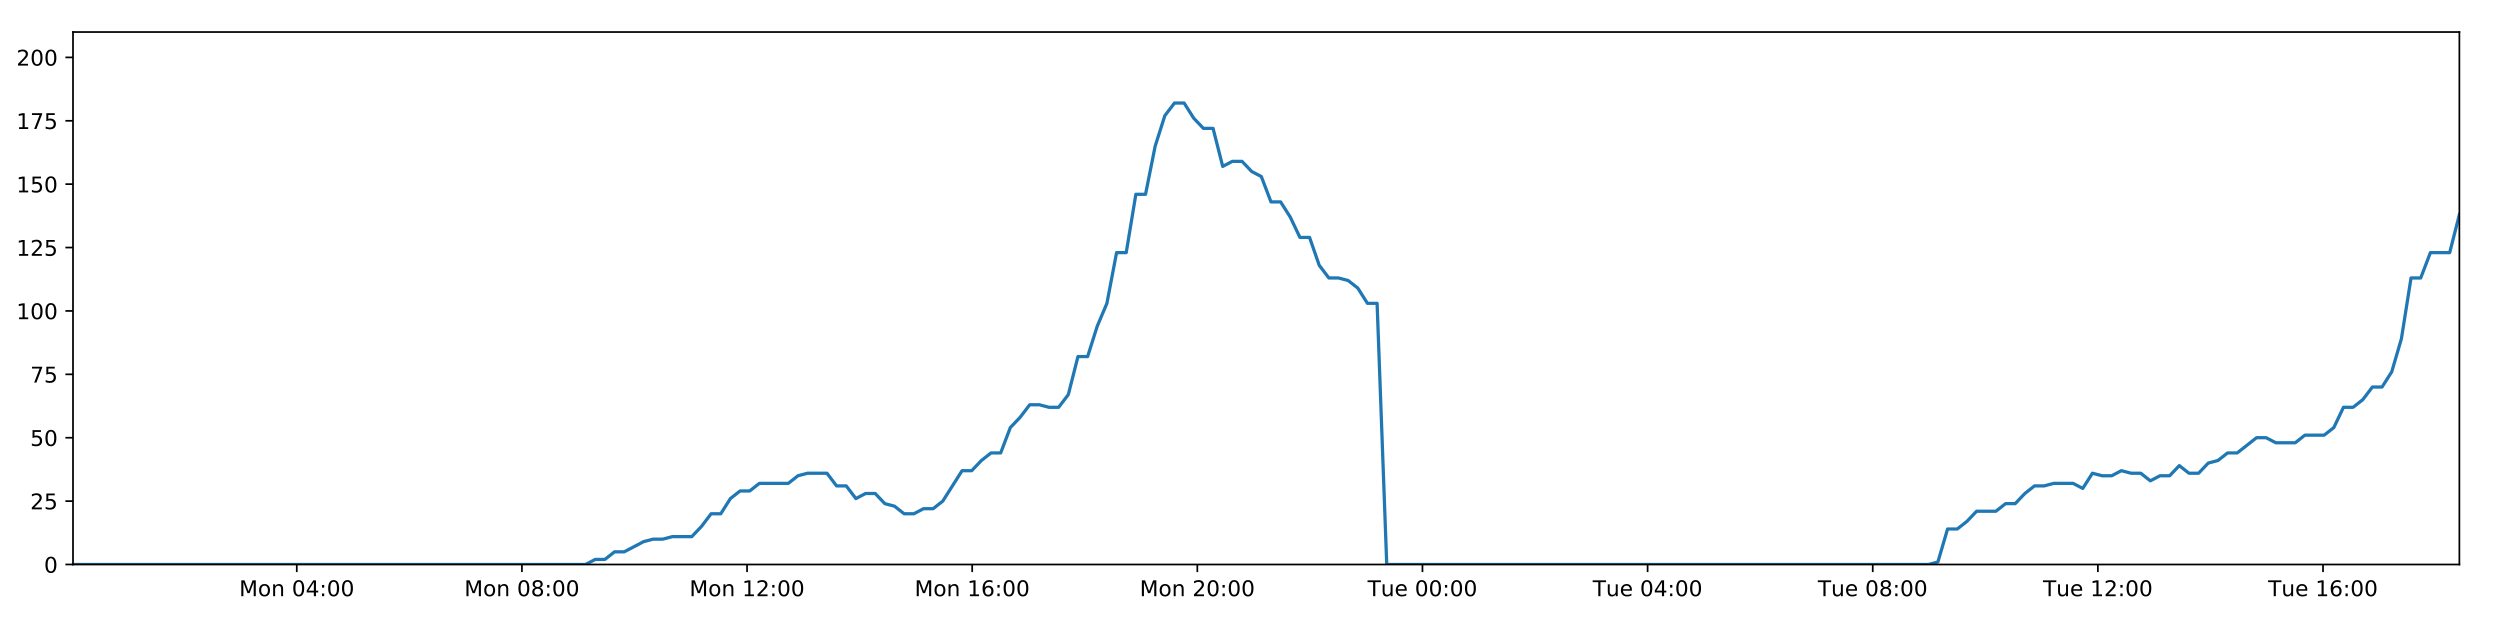
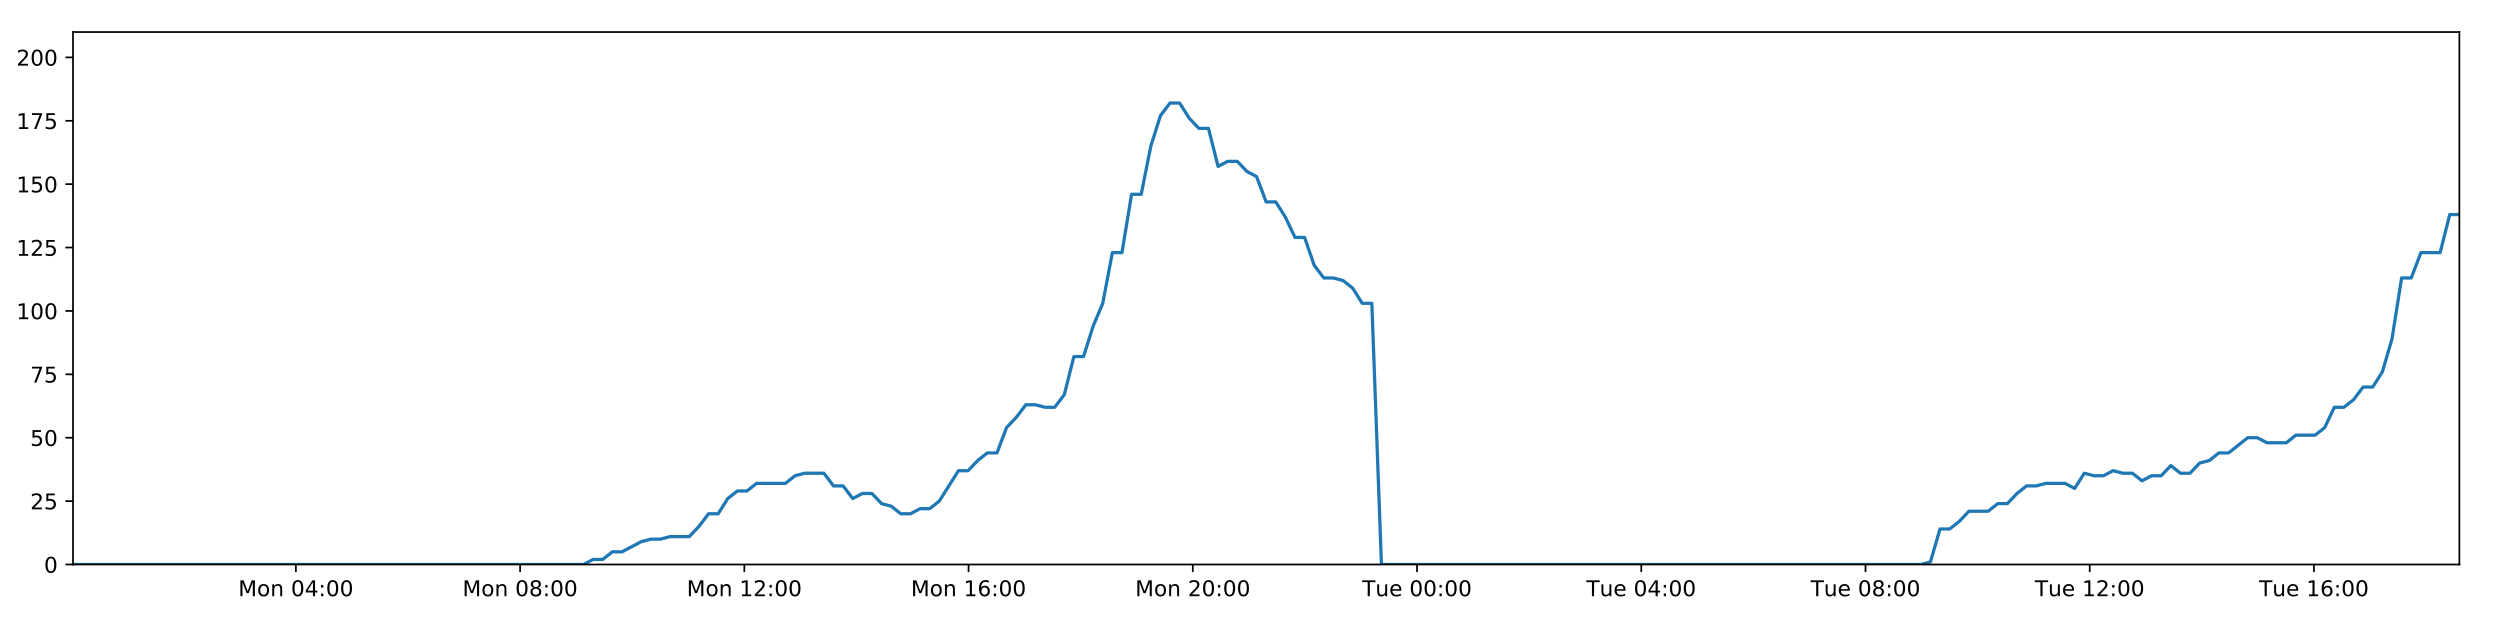
<svg xmlns="http://www.w3.org/2000/svg" xmlns:xlink="http://www.w3.org/1999/xlink" height="288pt" version="1.1" viewBox="0 0 1152 288" width="1152pt">
  <defs>
    <style type="text/css">
*{stroke-linecap:butt;stroke-linejoin:round;}
  </style>
  </defs>
  <g id="figure_1">
    <g id="patch_1">
      <path d="M 0 288  L 1152 288  L 1152 0  L 0 0  z " style="fill:#ffffff;" />
    </g>
    <g id="axes_1">
      <g id="patch_2">
        <path d="M 33.64 260.12  L 1133.28 260.12  L 1133.28 14.76  L 33.64 14.76  z " style="fill:#ffffff;" />
      </g>
      <g id="matplotlib.axis_1">
        <g id="xtick_1">
          <g id="line2d_1">
            <defs>
-               <path d="M 0 0  L 0 3.5  " id="m3d839a298c" style="stroke:#000000;stroke-width:0.8;" />
-             </defs>
-             <g>
-               <use style="stroke:#000000;stroke-width:0.8;" x="136.753" xlink:href="#m3d839a298c" y="260.12" />
+               <path d="M 0 0  L 0 3.5  " id="mf9901d4d5c" style="stroke:#000000;stroke-width:0.8;" />
+             </defs>
+             <g>
+               <use style="stroke:#000000;stroke-width:0.8;" x="136.337" xlink:href="#mf9901d4d5c" y="260.12" />
            </g>
          </g>
          <g id="text_1">
            <defs>
              <path d="M 9.812 72.906  L 24.516 72.906  L 43.109 23.297  L 61.812 72.906  L 76.516 72.906  L 76.516 0  L 66.891 0  L 66.891 64.016  L 48.094 14.016  L 38.188 14.016  L 19.391 64.016  L 19.391 0  L 9.812 0  z " id="DejaVuSans-77" />
              <path d="M 30.609 48.391  Q 23.391 48.391 19.188 42.75  Q 14.984 37.109 14.984 27.297  Q 14.984 17.484 19.156 11.844  Q 23.344 6.203 30.609 6.203  Q 37.797 6.203 41.984 11.859  Q 46.188 17.531 46.188 27.297  Q 46.188 37.016 41.984 42.703  Q 37.797 48.391 30.609 48.391  z M 30.609 56  Q 42.328 56 49.016 48.375  Q 55.719 40.766 55.719 27.297  Q 55.719 13.875 49.016 6.219  Q 42.328 -1.422 30.609 -1.422  Q 18.844 -1.422 12.172 6.219  Q 5.516 13.875 5.516 27.297  Q 5.516 40.766 12.172 48.375  Q 18.844 56 30.609 56  z " id="DejaVuSans-111" />
              <path d="M 54.891 33.016  L 54.891 0  L 45.906 0  L 45.906 32.719  Q 45.906 40.484 42.875 44.328  Q 39.844 48.188 33.797 48.188  Q 26.516 48.188 22.312 43.547  Q 18.109 38.922 18.109 30.906  L 18.109 0  L 9.078 0  L 9.078 54.688  L 18.109 54.688  L 18.109 46.188  Q 21.344 51.125 25.703 53.562  Q 30.078 56 35.797 56  Q 45.219 56 50.047 50.172  Q 54.891 44.344 54.891 33.016  z " id="DejaVuSans-110" />
              <path id="DejaVuSans-32" />
              <path d="M 31.781 66.406  Q 24.172 66.406 20.328 58.906  Q 16.5 51.422 16.5 36.375  Q 16.5 21.391 20.328 13.891  Q 24.172 6.391 31.781 6.391  Q 39.453 6.391 43.281 13.891  Q 47.125 21.391 47.125 36.375  Q 47.125 51.422 43.281 58.906  Q 39.453 66.406 31.781 66.406  z M 31.781 74.219  Q 44.047 74.219 50.516 64.516  Q 56.984 54.828 56.984 36.375  Q 56.984 17.969 50.516 8.266  Q 44.047 -1.422 31.781 -1.422  Q 19.531 -1.422 13.062 8.266  Q 6.594 17.969 6.594 36.375  Q 6.594 54.828 13.062 64.516  Q 19.531 74.219 31.781 74.219  z " id="DejaVuSans-48" />
              <path d="M 37.797 64.312  L 12.891 25.391  L 37.797 25.391  z M 35.203 72.906  L 47.609 72.906  L 47.609 25.391  L 58.016 25.391  L 58.016 17.188  L 47.609 17.188  L 47.609 0  L 37.797 0  L 37.797 17.188  L 4.891 17.188  L 4.891 26.703  z " id="DejaVuSans-52" />
              <path d="M 11.719 12.406  L 22.016 12.406  L 22.016 0  L 11.719 0  z M 11.719 51.703  L 22.016 51.703  L 22.016 39.312  L 11.719 39.312  z " id="DejaVuSans-58" />
            </defs>
-             <g transform="translate(110.2122 274.7184)scale(0.1 -0.1)">
+             <g transform="translate(109.7969 274.7184)scale(0.1 -0.1)">
              <use xlink:href="#DejaVuSans-77" />
              <use x="86.279" xlink:href="#DejaVuSans-111" />
              <use x="147.461" xlink:href="#DejaVuSans-110" />
              <use x="210.84" xlink:href="#DejaVuSans-32" />
              <use x="242.627" xlink:href="#DejaVuSans-48" />
              <use x="306.25" xlink:href="#DejaVuSans-52" />
              <use x="369.873" xlink:href="#DejaVuSans-58" />
              <use x="403.564" xlink:href="#DejaVuSans-48" />
              <use x="467.188" xlink:href="#DejaVuSans-48" />
            </g>
          </g>
        </g>
        <g id="xtick_2">
          <g id="line2d_2">
            <g>
-               <use style="stroke:#000000;stroke-width:0.8;" x="240.497" xlink:href="#m3d839a298c" y="260.12" />
+               <use style="stroke:#000000;stroke-width:0.8;" x="239.663" xlink:href="#mf9901d4d5c" y="260.12" />
            </g>
          </g>
          <g id="text_2">
            <defs>
              <path d="M 31.781 34.625  Q 24.75 34.625 20.719 30.859  Q 16.703 27.094 16.703 20.516  Q 16.703 13.922 20.719 10.156  Q 24.75 6.391 31.781 6.391  Q 38.812 6.391 42.859 10.172  Q 46.922 13.969 46.922 20.516  Q 46.922 27.094 42.891 30.859  Q 38.875 34.625 31.781 34.625  z M 21.922 38.812  Q 15.578 40.375 12.031 44.719  Q 8.5 49.078 8.5 55.328  Q 8.5 64.062 14.719 69.141  Q 20.953 74.219 31.781 74.219  Q 42.672 74.219 48.875 69.141  Q 55.078 64.062 55.078 55.328  Q 55.078 49.078 51.531 44.719  Q 48 40.375 41.703 38.812  Q 48.828 37.156 52.797 32.312  Q 56.781 27.484 56.781 20.516  Q 56.781 9.906 50.312 4.234  Q 43.844 -1.422 31.781 -1.422  Q 19.734 -1.422 13.25 4.234  Q 6.781 9.906 6.781 20.516  Q 6.781 27.484 10.781 32.312  Q 14.797 37.156 21.922 38.812  z M 18.312 54.391  Q 18.312 48.734 21.844 45.562  Q 25.391 42.391 31.781 42.391  Q 38.141 42.391 41.719 45.562  Q 45.312 48.734 45.312 54.391  Q 45.312 60.062 41.719 63.234  Q 38.141 66.406 31.781 66.406  Q 25.391 66.406 21.844 63.234  Q 18.312 60.062 18.312 54.391  z " id="DejaVuSans-56" />
            </defs>
-             <g transform="translate(213.956 274.7184)scale(0.1 -0.1)">
+             <g transform="translate(213.1227 274.7184)scale(0.1 -0.1)">
              <use xlink:href="#DejaVuSans-77" />
              <use x="86.279" xlink:href="#DejaVuSans-111" />
              <use x="147.461" xlink:href="#DejaVuSans-110" />
              <use x="210.84" xlink:href="#DejaVuSans-32" />
              <use x="242.627" xlink:href="#DejaVuSans-48" />
              <use x="306.25" xlink:href="#DejaVuSans-56" />
              <use x="369.873" xlink:href="#DejaVuSans-58" />
              <use x="403.564" xlink:href="#DejaVuSans-48" />
              <use x="467.188" xlink:href="#DejaVuSans-48" />
            </g>
          </g>
        </g>
        <g id="xtick_3">
          <g id="line2d_3">
            <g>
-               <use style="stroke:#000000;stroke-width:0.8;" x="344.24" xlink:href="#m3d839a298c" y="260.12" />
+               <use style="stroke:#000000;stroke-width:0.8;" x="342.989" xlink:href="#mf9901d4d5c" y="260.12" />
            </g>
          </g>
          <g id="text_3">
            <defs>
              <path d="M 12.406 8.297  L 28.516 8.297  L 28.516 63.922  L 10.984 60.406  L 10.984 69.391  L 28.422 72.906  L 38.281 72.906  L 38.281 8.297  L 54.391 8.297  L 54.391 0  L 12.406 0  z " id="DejaVuSans-49" />
              <path d="M 19.188 8.297  L 53.609 8.297  L 53.609 0  L 7.328 0  L 7.328 8.297  Q 12.938 14.109 22.625 23.891  Q 32.328 33.688 34.812 36.531  Q 39.547 41.844 41.422 45.531  Q 43.312 49.219 43.312 52.781  Q 43.312 58.594 39.234 62.25  Q 35.156 65.922 28.609 65.922  Q 23.969 65.922 18.812 64.312  Q 13.672 62.703 7.812 59.422  L 7.812 69.391  Q 13.766 71.781 18.938 73  Q 24.125 74.219 28.422 74.219  Q 39.75 74.219 46.484 68.547  Q 53.219 62.891 53.219 53.422  Q 53.219 48.922 51.531 44.891  Q 49.859 40.875 45.406 35.406  Q 44.188 33.984 37.641 27.219  Q 31.109 20.453 19.188 8.297  z " id="DejaVuSans-50" />
            </defs>
-             <g transform="translate(317.6998 274.7184)scale(0.1 -0.1)">
+             <g transform="translate(316.4486 274.7184)scale(0.1 -0.1)">
              <use xlink:href="#DejaVuSans-77" />
              <use x="86.279" xlink:href="#DejaVuSans-111" />
              <use x="147.461" xlink:href="#DejaVuSans-110" />
              <use x="210.84" xlink:href="#DejaVuSans-32" />
              <use x="242.627" xlink:href="#DejaVuSans-49" />
              <use x="306.25" xlink:href="#DejaVuSans-50" />
              <use x="369.873" xlink:href="#DejaVuSans-58" />
              <use x="403.564" xlink:href="#DejaVuSans-48" />
              <use x="467.188" xlink:href="#DejaVuSans-48" />
            </g>
          </g>
        </g>
        <g id="xtick_4">
          <g id="line2d_4">
            <g>
-               <use style="stroke:#000000;stroke-width:0.8;" x="447.984" xlink:href="#m3d839a298c" y="260.12" />
+               <use style="stroke:#000000;stroke-width:0.8;" x="446.315" xlink:href="#mf9901d4d5c" y="260.12" />
            </g>
          </g>
          <g id="text_4">
            <defs>
              <path d="M 33.016 40.375  Q 26.375 40.375 22.484 35.828  Q 18.609 31.297 18.609 23.391  Q 18.609 15.531 22.484 10.953  Q 26.375 6.391 33.016 6.391  Q 39.656 6.391 43.531 10.953  Q 47.406 15.531 47.406 23.391  Q 47.406 31.297 43.531 35.828  Q 39.656 40.375 33.016 40.375  z M 52.594 71.297  L 52.594 62.312  Q 48.875 64.062 45.094 64.984  Q 41.312 65.922 37.594 65.922  Q 27.828 65.922 22.672 59.328  Q 17.531 52.734 16.797 39.406  Q 19.672 43.656 24.016 45.922  Q 28.375 48.188 33.594 48.188  Q 44.578 48.188 50.953 41.516  Q 57.328 34.859 57.328 23.391  Q 57.328 12.156 50.688 5.359  Q 44.047 -1.422 33.016 -1.422  Q 20.359 -1.422 13.672 8.266  Q 6.984 17.969 6.984 36.375  Q 6.984 53.656 15.188 63.938  Q 23.391 74.219 37.203 74.219  Q 40.922 74.219 44.703 73.484  Q 48.484 72.75 52.594 71.297  z " id="DejaVuSans-54" />
            </defs>
-             <g transform="translate(421.4436 274.7184)scale(0.1 -0.1)">
+             <g transform="translate(419.7745 274.7184)scale(0.1 -0.1)">
              <use xlink:href="#DejaVuSans-77" />
              <use x="86.279" xlink:href="#DejaVuSans-111" />
              <use x="147.461" xlink:href="#DejaVuSans-110" />
              <use x="210.84" xlink:href="#DejaVuSans-32" />
              <use x="242.627" xlink:href="#DejaVuSans-49" />
              <use x="306.25" xlink:href="#DejaVuSans-54" />
              <use x="369.873" xlink:href="#DejaVuSans-58" />
              <use x="403.564" xlink:href="#DejaVuSans-48" />
              <use x="467.188" xlink:href="#DejaVuSans-48" />
            </g>
          </g>
        </g>
        <g id="xtick_5">
          <g id="line2d_5">
            <g>
-               <use style="stroke:#000000;stroke-width:0.8;" x="551.728" xlink:href="#m3d839a298c" y="260.12" />
+               <use style="stroke:#000000;stroke-width:0.8;" x="549.641" xlink:href="#mf9901d4d5c" y="260.12" />
            </g>
          </g>
          <g id="text_5">
-             <g transform="translate(525.1875 274.7184)scale(0.1 -0.1)">
+             <g transform="translate(523.1004 274.7184)scale(0.1 -0.1)">
              <use xlink:href="#DejaVuSans-77" />
              <use x="86.279" xlink:href="#DejaVuSans-111" />
              <use x="147.461" xlink:href="#DejaVuSans-110" />
              <use x="210.84" xlink:href="#DejaVuSans-32" />
              <use x="242.627" xlink:href="#DejaVuSans-50" />
              <use x="306.25" xlink:href="#DejaVuSans-48" />
              <use x="369.873" xlink:href="#DejaVuSans-58" />
              <use x="403.564" xlink:href="#DejaVuSans-48" />
              <use x="467.188" xlink:href="#DejaVuSans-48" />
            </g>
          </g>
        </g>
        <g id="xtick_6">
          <g id="line2d_6">
            <g>
-               <use style="stroke:#000000;stroke-width:0.8;" x="655.472" xlink:href="#m3d839a298c" y="260.12" />
+               <use style="stroke:#000000;stroke-width:0.8;" x="652.967" xlink:href="#mf9901d4d5c" y="260.12" />
            </g>
          </g>
          <g id="text_6">
            <defs>
              <path d="M -0.297 72.906  L 61.375 72.906  L 61.375 64.594  L 35.5 64.594  L 35.5 0  L 25.594 0  L 25.594 64.594  L -0.297 64.594  z " id="DejaVuSans-84" />
              <path d="M 8.5 21.578  L 8.5 54.688  L 17.484 54.688  L 17.484 21.922  Q 17.484 14.156 20.5 10.266  Q 23.531 6.391 29.594 6.391  Q 36.859 6.391 41.078 11.031  Q 45.312 15.672 45.312 23.688  L 45.312 54.688  L 54.297 54.688  L 54.297 0  L 45.312 0  L 45.312 8.406  Q 42.047 3.422 37.719 1  Q 33.406 -1.422 27.688 -1.422  Q 18.266 -1.422 13.375 4.438  Q 8.5 10.297 8.5 21.578  z M 31.109 56  z " id="DejaVuSans-117" />
              <path d="M 56.203 29.594  L 56.203 25.203  L 14.891 25.203  Q 15.484 15.922 20.484 11.062  Q 25.484 6.203 34.422 6.203  Q 39.594 6.203 44.453 7.469  Q 49.312 8.734 54.109 11.281  L 54.109 2.781  Q 49.266 0.734 44.188 -0.344  Q 39.109 -1.422 33.891 -1.422  Q 20.797 -1.422 13.156 6.188  Q 5.516 13.812 5.516 26.812  Q 5.516 40.234 12.766 48.109  Q 20.016 56 32.328 56  Q 43.359 56 49.781 48.891  Q 56.203 41.797 56.203 29.594  z M 47.219 32.234  Q 47.125 39.594 43.094 43.984  Q 39.062 48.391 32.422 48.391  Q 24.906 48.391 20.391 44.141  Q 15.875 39.891 15.188 32.172  z " id="DejaVuSans-101" />
            </defs>
-             <g transform="translate(630.1859 274.7184)scale(0.1 -0.1)">
+             <g transform="translate(627.681 274.7184)scale(0.1 -0.1)">
              <use xlink:href="#DejaVuSans-84" />
              <use x="60.85" xlink:href="#DejaVuSans-117" />
              <use x="124.229" xlink:href="#DejaVuSans-101" />
              <use x="185.752" xlink:href="#DejaVuSans-32" />
              <use x="217.539" xlink:href="#DejaVuSans-48" />
              <use x="281.162" xlink:href="#DejaVuSans-48" />
              <use x="344.785" xlink:href="#DejaVuSans-58" />
              <use x="378.477" xlink:href="#DejaVuSans-48" />
              <use x="442.1" xlink:href="#DejaVuSans-48" />
            </g>
          </g>
        </g>
        <g id="xtick_7">
          <g id="line2d_7">
            <g>
-               <use style="stroke:#000000;stroke-width:0.8;" x="759.216" xlink:href="#m3d839a298c" y="260.12" />
+               <use style="stroke:#000000;stroke-width:0.8;" x="756.293" xlink:href="#mf9901d4d5c" y="260.12" />
            </g>
          </g>
          <g id="text_7">
-             <g transform="translate(733.9298 274.7184)scale(0.1 -0.1)">
+             <g transform="translate(731.0069 274.7184)scale(0.1 -0.1)">
              <use xlink:href="#DejaVuSans-84" />
              <use x="60.85" xlink:href="#DejaVuSans-117" />
              <use x="124.229" xlink:href="#DejaVuSans-101" />
              <use x="185.752" xlink:href="#DejaVuSans-32" />
              <use x="217.539" xlink:href="#DejaVuSans-48" />
              <use x="281.162" xlink:href="#DejaVuSans-52" />
              <use x="344.785" xlink:href="#DejaVuSans-58" />
              <use x="378.477" xlink:href="#DejaVuSans-48" />
              <use x="442.1" xlink:href="#DejaVuSans-48" />
            </g>
          </g>
        </g>
        <g id="xtick_8">
          <g id="line2d_8">
            <g>
-               <use style="stroke:#000000;stroke-width:0.8;" x="862.96" xlink:href="#m3d839a298c" y="260.12" />
+               <use style="stroke:#000000;stroke-width:0.8;" x="859.619" xlink:href="#mf9901d4d5c" y="260.12" />
            </g>
          </g>
          <g id="text_8">
-             <g transform="translate(837.6736 274.7184)scale(0.1 -0.1)">
+             <g transform="translate(834.3328 274.7184)scale(0.1 -0.1)">
              <use xlink:href="#DejaVuSans-84" />
              <use x="60.85" xlink:href="#DejaVuSans-117" />
              <use x="124.229" xlink:href="#DejaVuSans-101" />
              <use x="185.752" xlink:href="#DejaVuSans-32" />
              <use x="217.539" xlink:href="#DejaVuSans-48" />
              <use x="281.162" xlink:href="#DejaVuSans-56" />
              <use x="344.785" xlink:href="#DejaVuSans-58" />
              <use x="378.477" xlink:href="#DejaVuSans-48" />
              <use x="442.1" xlink:href="#DejaVuSans-48" />
            </g>
          </g>
        </g>
        <g id="xtick_9">
          <g id="line2d_9">
            <g>
-               <use style="stroke:#000000;stroke-width:0.8;" x="966.703" xlink:href="#m3d839a298c" y="260.12" />
+               <use style="stroke:#000000;stroke-width:0.8;" x="962.945" xlink:href="#mf9901d4d5c" y="260.12" />
            </g>
          </g>
          <g id="text_9">
-             <g transform="translate(941.4174 274.7184)scale(0.1 -0.1)">
+             <g transform="translate(937.6587 274.7184)scale(0.1 -0.1)">
              <use xlink:href="#DejaVuSans-84" />
              <use x="60.85" xlink:href="#DejaVuSans-117" />
              <use x="124.229" xlink:href="#DejaVuSans-101" />
              <use x="185.752" xlink:href="#DejaVuSans-32" />
              <use x="217.539" xlink:href="#DejaVuSans-49" />
              <use x="281.162" xlink:href="#DejaVuSans-50" />
              <use x="344.785" xlink:href="#DejaVuSans-58" />
              <use x="378.477" xlink:href="#DejaVuSans-48" />
              <use x="442.1" xlink:href="#DejaVuSans-48" />
            </g>
          </g>
        </g>
        <g id="xtick_10">
          <g id="line2d_10">
            <g>
-               <use style="stroke:#000000;stroke-width:0.8;" x="1070.447" xlink:href="#m3d839a298c" y="260.12" />
+               <use style="stroke:#000000;stroke-width:0.8;" x="1066.271" xlink:href="#mf9901d4d5c" y="260.12" />
            </g>
          </g>
          <g id="text_10">
-             <g transform="translate(1045.161 274.7184)scale(0.1 -0.1)">
+             <g transform="translate(1040.985 274.7184)scale(0.1 -0.1)">
              <use xlink:href="#DejaVuSans-84" />
              <use x="60.85" xlink:href="#DejaVuSans-117" />
              <use x="124.229" xlink:href="#DejaVuSans-101" />
              <use x="185.752" xlink:href="#DejaVuSans-32" />
              <use x="217.539" xlink:href="#DejaVuSans-49" />
              <use x="281.162" xlink:href="#DejaVuSans-54" />
              <use x="344.785" xlink:href="#DejaVuSans-58" />
              <use x="378.477" xlink:href="#DejaVuSans-48" />
              <use x="442.1" xlink:href="#DejaVuSans-48" />
            </g>
          </g>
        </g>
      </g>
      <g id="matplotlib.axis_2">
        <g id="ytick_1">
          <g id="line2d_11">
            <defs>
-               <path d="M 0 0  L -3.5 0  " id="m203f276402" style="stroke:#000000;stroke-width:0.8;" />
-             </defs>
-             <g>
-               <use style="stroke:#000000;stroke-width:0.8;" x="33.64" xlink:href="#m203f276402" y="260.12" />
+               <path d="M 0 0  L -3.5 0  " id="m17dc05ab2d" style="stroke:#000000;stroke-width:0.8;" />
+             </defs>
+             <g>
+               <use style="stroke:#000000;stroke-width:0.8;" x="33.64" xlink:href="#m17dc05ab2d" y="260.12" />
            </g>
          </g>
          <g id="text_11">
            <g transform="translate(20.2775 263.9192)scale(0.1 -0.1)">
              <use xlink:href="#DejaVuSans-48" />
            </g>
          </g>
        </g>
        <g id="ytick_2">
          <g id="line2d_12">
            <g>
-               <use style="stroke:#000000;stroke-width:0.8;" x="33.64" xlink:href="#m203f276402" y="230.91" />
+               <use style="stroke:#000000;stroke-width:0.8;" x="33.64" xlink:href="#m17dc05ab2d" y="230.91" />
            </g>
          </g>
          <g id="text_12">
            <defs>
              <path d="M 10.797 72.906  L 49.516 72.906  L 49.516 64.594  L 19.828 64.594  L 19.828 46.734  Q 21.969 47.469 24.109 47.828  Q 26.266 48.188 28.422 48.188  Q 40.625 48.188 47.75 41.5  Q 54.891 34.812 54.891 23.391  Q 54.891 11.625 47.562 5.094  Q 40.234 -1.422 26.906 -1.422  Q 22.312 -1.422 17.547 -0.641  Q 12.797 0.141 7.719 1.703  L 7.719 11.625  Q 12.109 9.234 16.797 8.062  Q 21.484 6.891 26.703 6.891  Q 35.156 6.891 40.078 11.328  Q 45.016 15.766 45.016 23.391  Q 45.016 31 40.078 35.438  Q 35.156 39.891 26.703 39.891  Q 22.75 39.891 18.812 39.016  Q 14.891 38.141 10.797 36.281  z " id="DejaVuSans-53" />
            </defs>
            <g transform="translate(13.915 234.7097)scale(0.1 -0.1)">
              <use xlink:href="#DejaVuSans-50" />
              <use x="63.623" xlink:href="#DejaVuSans-53" />
            </g>
          </g>
        </g>
        <g id="ytick_3">
          <g id="line2d_13">
            <g>
-               <use style="stroke:#000000;stroke-width:0.8;" x="33.64" xlink:href="#m203f276402" y="201.701" />
+               <use style="stroke:#000000;stroke-width:0.8;" x="33.64" xlink:href="#m17dc05ab2d" y="201.701" />
            </g>
          </g>
          <g id="text_13">
            <g transform="translate(13.915 205.5002)scale(0.1 -0.1)">
              <use xlink:href="#DejaVuSans-53" />
              <use x="63.623" xlink:href="#DejaVuSans-48" />
            </g>
          </g>
        </g>
        <g id="ytick_4">
          <g id="line2d_14">
            <g>
-               <use style="stroke:#000000;stroke-width:0.8;" x="33.64" xlink:href="#m203f276402" y="172.491" />
+               <use style="stroke:#000000;stroke-width:0.8;" x="33.64" xlink:href="#m17dc05ab2d" y="172.491" />
            </g>
          </g>
          <g id="text_14">
            <defs>
              <path d="M 8.203 72.906  L 55.078 72.906  L 55.078 68.703  L 28.609 0  L 18.312 0  L 43.219 64.594  L 8.203 64.594  z " id="DejaVuSans-55" />
            </defs>
            <g transform="translate(13.915 176.2906)scale(0.1 -0.1)">
              <use xlink:href="#DejaVuSans-55" />
              <use x="63.623" xlink:href="#DejaVuSans-53" />
            </g>
          </g>
        </g>
        <g id="ytick_5">
          <g id="line2d_15">
            <g>
-               <use style="stroke:#000000;stroke-width:0.8;" x="33.64" xlink:href="#m203f276402" y="143.282" />
+               <use style="stroke:#000000;stroke-width:0.8;" x="33.64" xlink:href="#m17dc05ab2d" y="143.282" />
            </g>
          </g>
          <g id="text_15">
            <g transform="translate(7.5525 147.0811)scale(0.1 -0.1)">
              <use xlink:href="#DejaVuSans-49" />
              <use x="63.623" xlink:href="#DejaVuSans-48" />
              <use x="127.246" xlink:href="#DejaVuSans-48" />
            </g>
          </g>
        </g>
        <g id="ytick_6">
          <g id="line2d_16">
            <g>
-               <use style="stroke:#000000;stroke-width:0.8;" x="33.64" xlink:href="#m203f276402" y="114.072" />
+               <use style="stroke:#000000;stroke-width:0.8;" x="33.64" xlink:href="#m17dc05ab2d" y="114.072" />
            </g>
          </g>
          <g id="text_16">
            <g transform="translate(7.5525 117.8716)scale(0.1 -0.1)">
              <use xlink:href="#DejaVuSans-49" />
              <use x="63.623" xlink:href="#DejaVuSans-50" />
              <use x="127.246" xlink:href="#DejaVuSans-53" />
            </g>
          </g>
        </g>
        <g id="ytick_7">
          <g id="line2d_17">
            <g>
-               <use style="stroke:#000000;stroke-width:0.8;" x="33.64" xlink:href="#m203f276402" y="84.863" />
+               <use style="stroke:#000000;stroke-width:0.8;" x="33.64" xlink:href="#m17dc05ab2d" y="84.863" />
            </g>
          </g>
          <g id="text_17">
            <g transform="translate(7.5525 88.66208)scale(0.1 -0.1)">
              <use xlink:href="#DejaVuSans-49" />
              <use x="63.623" xlink:href="#DejaVuSans-53" />
              <use x="127.246" xlink:href="#DejaVuSans-48" />
            </g>
          </g>
        </g>
        <g id="ytick_8">
          <g id="line2d_18">
            <g>
-               <use style="stroke:#000000;stroke-width:0.8;" x="33.64" xlink:href="#m203f276402" y="55.653" />
+               <use style="stroke:#000000;stroke-width:0.8;" x="33.64" xlink:href="#m17dc05ab2d" y="55.653" />
            </g>
          </g>
          <g id="text_18">
            <g transform="translate(7.5525 59.45255)scale(0.1 -0.1)">
              <use xlink:href="#DejaVuSans-49" />
              <use x="63.623" xlink:href="#DejaVuSans-55" />
              <use x="127.246" xlink:href="#DejaVuSans-53" />
            </g>
          </g>
        </g>
        <g id="ytick_9">
          <g id="line2d_19">
            <g>
-               <use style="stroke:#000000;stroke-width:0.8;" x="33.64" xlink:href="#m203f276402" y="26.444" />
+               <use style="stroke:#000000;stroke-width:0.8;" x="33.64" xlink:href="#m17dc05ab2d" y="26.444" />
            </g>
          </g>
          <g id="text_19">
            <g transform="translate(7.5525 30.24303)scale(0.1 -0.1)">
              <use xlink:href="#DejaVuSans-50" />
              <use x="63.623" xlink:href="#DejaVuSans-48" />
              <use x="127.246" xlink:href="#DejaVuSans-48" />
            </g>
          </g>
        </g>
      </g>
      <g id="line2d_20">
-         <path clip-path="url(#p3049a7a622)" d="M 33.64 260.12  L 269.828 260.12  L 274.278 257.783  L 278.731 257.783  L 283.184 254.278  L 287.637 254.278  L 296.533 249.605  L 300.983 248.436  L 305.43 248.436  L 309.877 247.268  L 318.774 247.268  L 323.224 242.594  L 327.672 236.752  L 332.119 236.752  L 336.568 229.742  L 341.023 226.237  L 345.471 226.237  L 349.919 222.732  L 363.26 222.732  L 367.707 219.227  L 372.152 218.058  L 381.05 218.058  L 385.497 223.9  L 389.944 223.9  L 394.398 229.742  L 398.844 227.405  L 403.294 227.405  L 407.74 232.079  L 412.187 233.247  L 416.637 236.752  L 421.085 236.752  L 425.539 234.416  L 429.982 234.416  L 434.43 230.91  L 443.32 216.89  L 447.765 216.89  L 452.211 212.216  L 456.66 208.711  L 461.113 208.711  L 465.559 197.027  L 470.024 192.354  L 474.487 186.512  L 478.932 186.512  L 483.381 187.68  L 487.827 187.68  L 492.276 181.838  L 496.723 164.313  L 501.168 164.313  L 505.615 150.292  L 510.064 139.777  L 514.515 116.409  L 518.96 116.409  L 523.405 89.536  L 527.859 89.536  L 532.304 67.337  L 536.75 53.317  L 541.193 47.475  L 545.638 47.475  L 550.084 54.485  L 554.529 59.158  L 558.978 59.158  L 563.427 76.684  L 567.87 74.347  L 572.324 74.347  L 576.774 79.021  L 581.218 81.358  L 585.67 93.042  L 590.114 93.042  L 594.56 100.052  L 599.004 109.399  L 603.447 109.399  L 607.894 122.251  L 612.339 128.093  L 616.791 128.093  L 621.234 129.261  L 625.68 132.766  L 630.125 139.777  L 634.567 139.777  L 639.008 260.12  L 888.611 260.12  L 892.985 258.952  L 897.443 243.763  L 901.899 243.763  L 906.354 240.258  L 910.802 235.584  L 919.711 235.584  L 924.158 232.079  L 928.604 232.079  L 933.053 227.405  L 937.501 223.9  L 941.945 223.9  L 946.397 222.732  L 955.288 222.732  L 959.734 225.069  L 964.19 218.058  L 968.645 219.227  L 973.088 219.227  L 977.537 216.89  L 981.985 218.058  L 986.435 218.058  L 990.88 221.563  L 995.324 219.227  L 999.772 219.227  L 1004.223 214.553  L 1008.668 218.058  L 1013.111 218.058  L 1017.555 213.385  L 1022.009 212.216  L 1026.462 208.711  L 1030.912 208.711  L 1039.802 201.701  L 1044.254 201.701  L 1048.707 204.038  L 1057.629 204.038  L 1062.072 200.533  L 1070.971 200.533  L 1075.424 197.027  L 1079.871 187.68  L 1084.317 187.68  L 1088.761 184.175  L 1093.208 178.333  L 1097.655 178.333  L 1102.109 171.323  L 1106.557 156.134  L 1111.005 128.093  L 1115.464 128.093  L 1119.929 116.409  L 1128.82 116.409  L 1133.28 98.883  L 1133.28 98.883  " style="fill:none;stroke:#1f77b4;stroke-linecap:square;stroke-width:1.5;" />
+         <path clip-path="url(#p8cfefef922)" d="M 33.64 260.12  L 268.877 260.12  L 273.309 257.783  L 277.744 257.783  L 282.179 254.278  L 286.614 254.278  L 295.474 249.605  L 299.906 248.436  L 304.335 248.436  L 308.764 247.268  L 317.626 247.268  L 322.058 242.594  L 326.488 236.752  L 330.916 236.752  L 335.348 229.742  L 339.785 226.237  L 344.215 226.237  L 348.645 222.732  L 361.933 222.732  L 366.361 219.227  L 370.788 218.058  L 379.65 218.058  L 384.079 223.9  L 388.509 223.9  L 392.945 229.742  L 397.373 227.405  L 401.805 227.405  L 406.233 232.079  L 410.662 233.247  L 415.094 236.752  L 419.524 236.752  L 423.96 234.416  L 428.385 234.416  L 432.815 230.91  L 441.67 216.89  L 446.097 216.89  L 450.525 212.216  L 454.956 208.711  L 459.391 208.711  L 463.819 197.027  L 468.266 192.354  L 472.711 186.512  L 477.138 186.512  L 481.569 187.68  L 485.997 187.68  L 490.428 181.838  L 494.858 164.313  L 499.284 164.313  L 503.714 150.292  L 508.145 139.777  L 512.577 116.409  L 517.005 116.409  L 521.433 89.536  L 525.868 89.536  L 530.296 67.337  L 534.723 53.317  L 539.149 47.475  L 543.576 47.475  L 548.004 54.485  L 552.431 59.158  L 556.861 59.158  L 561.293 76.684  L 565.718 74.347  L 570.154 74.347  L 574.586 79.021  L 579.013 81.358  L 583.446 93.042  L 587.873 93.042  L 592.3 100.052  L 596.727 109.399  L 601.152 109.399  L 605.581 122.251  L 610.008 128.093  L 614.442 128.093  L 618.867 129.261  L 623.295 132.766  L 627.722 139.777  L 632.146 139.777  L 636.569 260.12  L 885.167 260.12  L 889.523 258.952  L 893.963 243.763  L 898.402 243.763  L 902.839 240.258  L 907.268 235.584  L 916.141 235.584  L 920.57 232.079  L 924.999 232.079  L 929.43 227.405  L 933.86 223.9  L 938.286 223.9  L 942.72 222.732  L 951.575 222.732  L 956.004 225.069  L 960.442 218.058  L 964.878 219.227  L 969.304 219.227  L 973.734 216.89  L 978.165 218.058  L 982.597 218.058  L 987.024 221.563  L 991.45 219.227  L 995.88 219.227  L 1000.314 214.553  L 1004.74 218.058  L 1009.166 218.058  L 1013.591 213.385  L 1018.027 212.216  L 1022.463 208.711  L 1026.895 208.711  L 1035.749 201.701  L 1040.183 201.701  L 1044.618 204.038  L 1053.504 204.038  L 1057.929 200.533  L 1066.792 200.533  L 1071.228 197.027  L 1075.657 187.68  L 1080.085 187.68  L 1084.511 184.175  L 1088.94 178.333  L 1093.369 178.333  L 1097.805 171.323  L 1102.235 156.134  L 1106.665 128.093  L 1111.106 128.093  L 1115.553 116.409  L 1124.408 116.409  L 1128.85 98.883  L 1133.28 98.883  L 1133.28 98.883  " style="fill:none;stroke:#1f77b4;stroke-linecap:square;stroke-width:1.5;" />
      </g>
      <g id="patch_3">
        <path d="M 33.64 260.12  L 33.64 14.76  " style="fill:none;stroke:#000000;stroke-linecap:square;stroke-linejoin:miter;stroke-width:0.8;" />
      </g>
      <g id="patch_4">
        <path d="M 1133.28 260.12  L 1133.28 14.76  " style="fill:none;stroke:#000000;stroke-linecap:square;stroke-linejoin:miter;stroke-width:0.8;" />
      </g>
      <g id="patch_5">
        <path d="M 33.64 260.12  L 1133.28 260.12  " style="fill:none;stroke:#000000;stroke-linecap:square;stroke-linejoin:miter;stroke-width:0.8;" />
      </g>
      <g id="patch_6">
        <path d="M 33.64 14.76  L 1133.28 14.76  " style="fill:none;stroke:#000000;stroke-linecap:square;stroke-linejoin:miter;stroke-width:0.8;" />
      </g>
    </g>
  </g>
  <defs>
-     <clipPath id="p3049a7a622">
+     <clipPath id="p8cfefef922">
      <rect height="245.36" width="1099.64" x="33.64" y="14.76" />
    </clipPath>
  </defs>
</svg>
